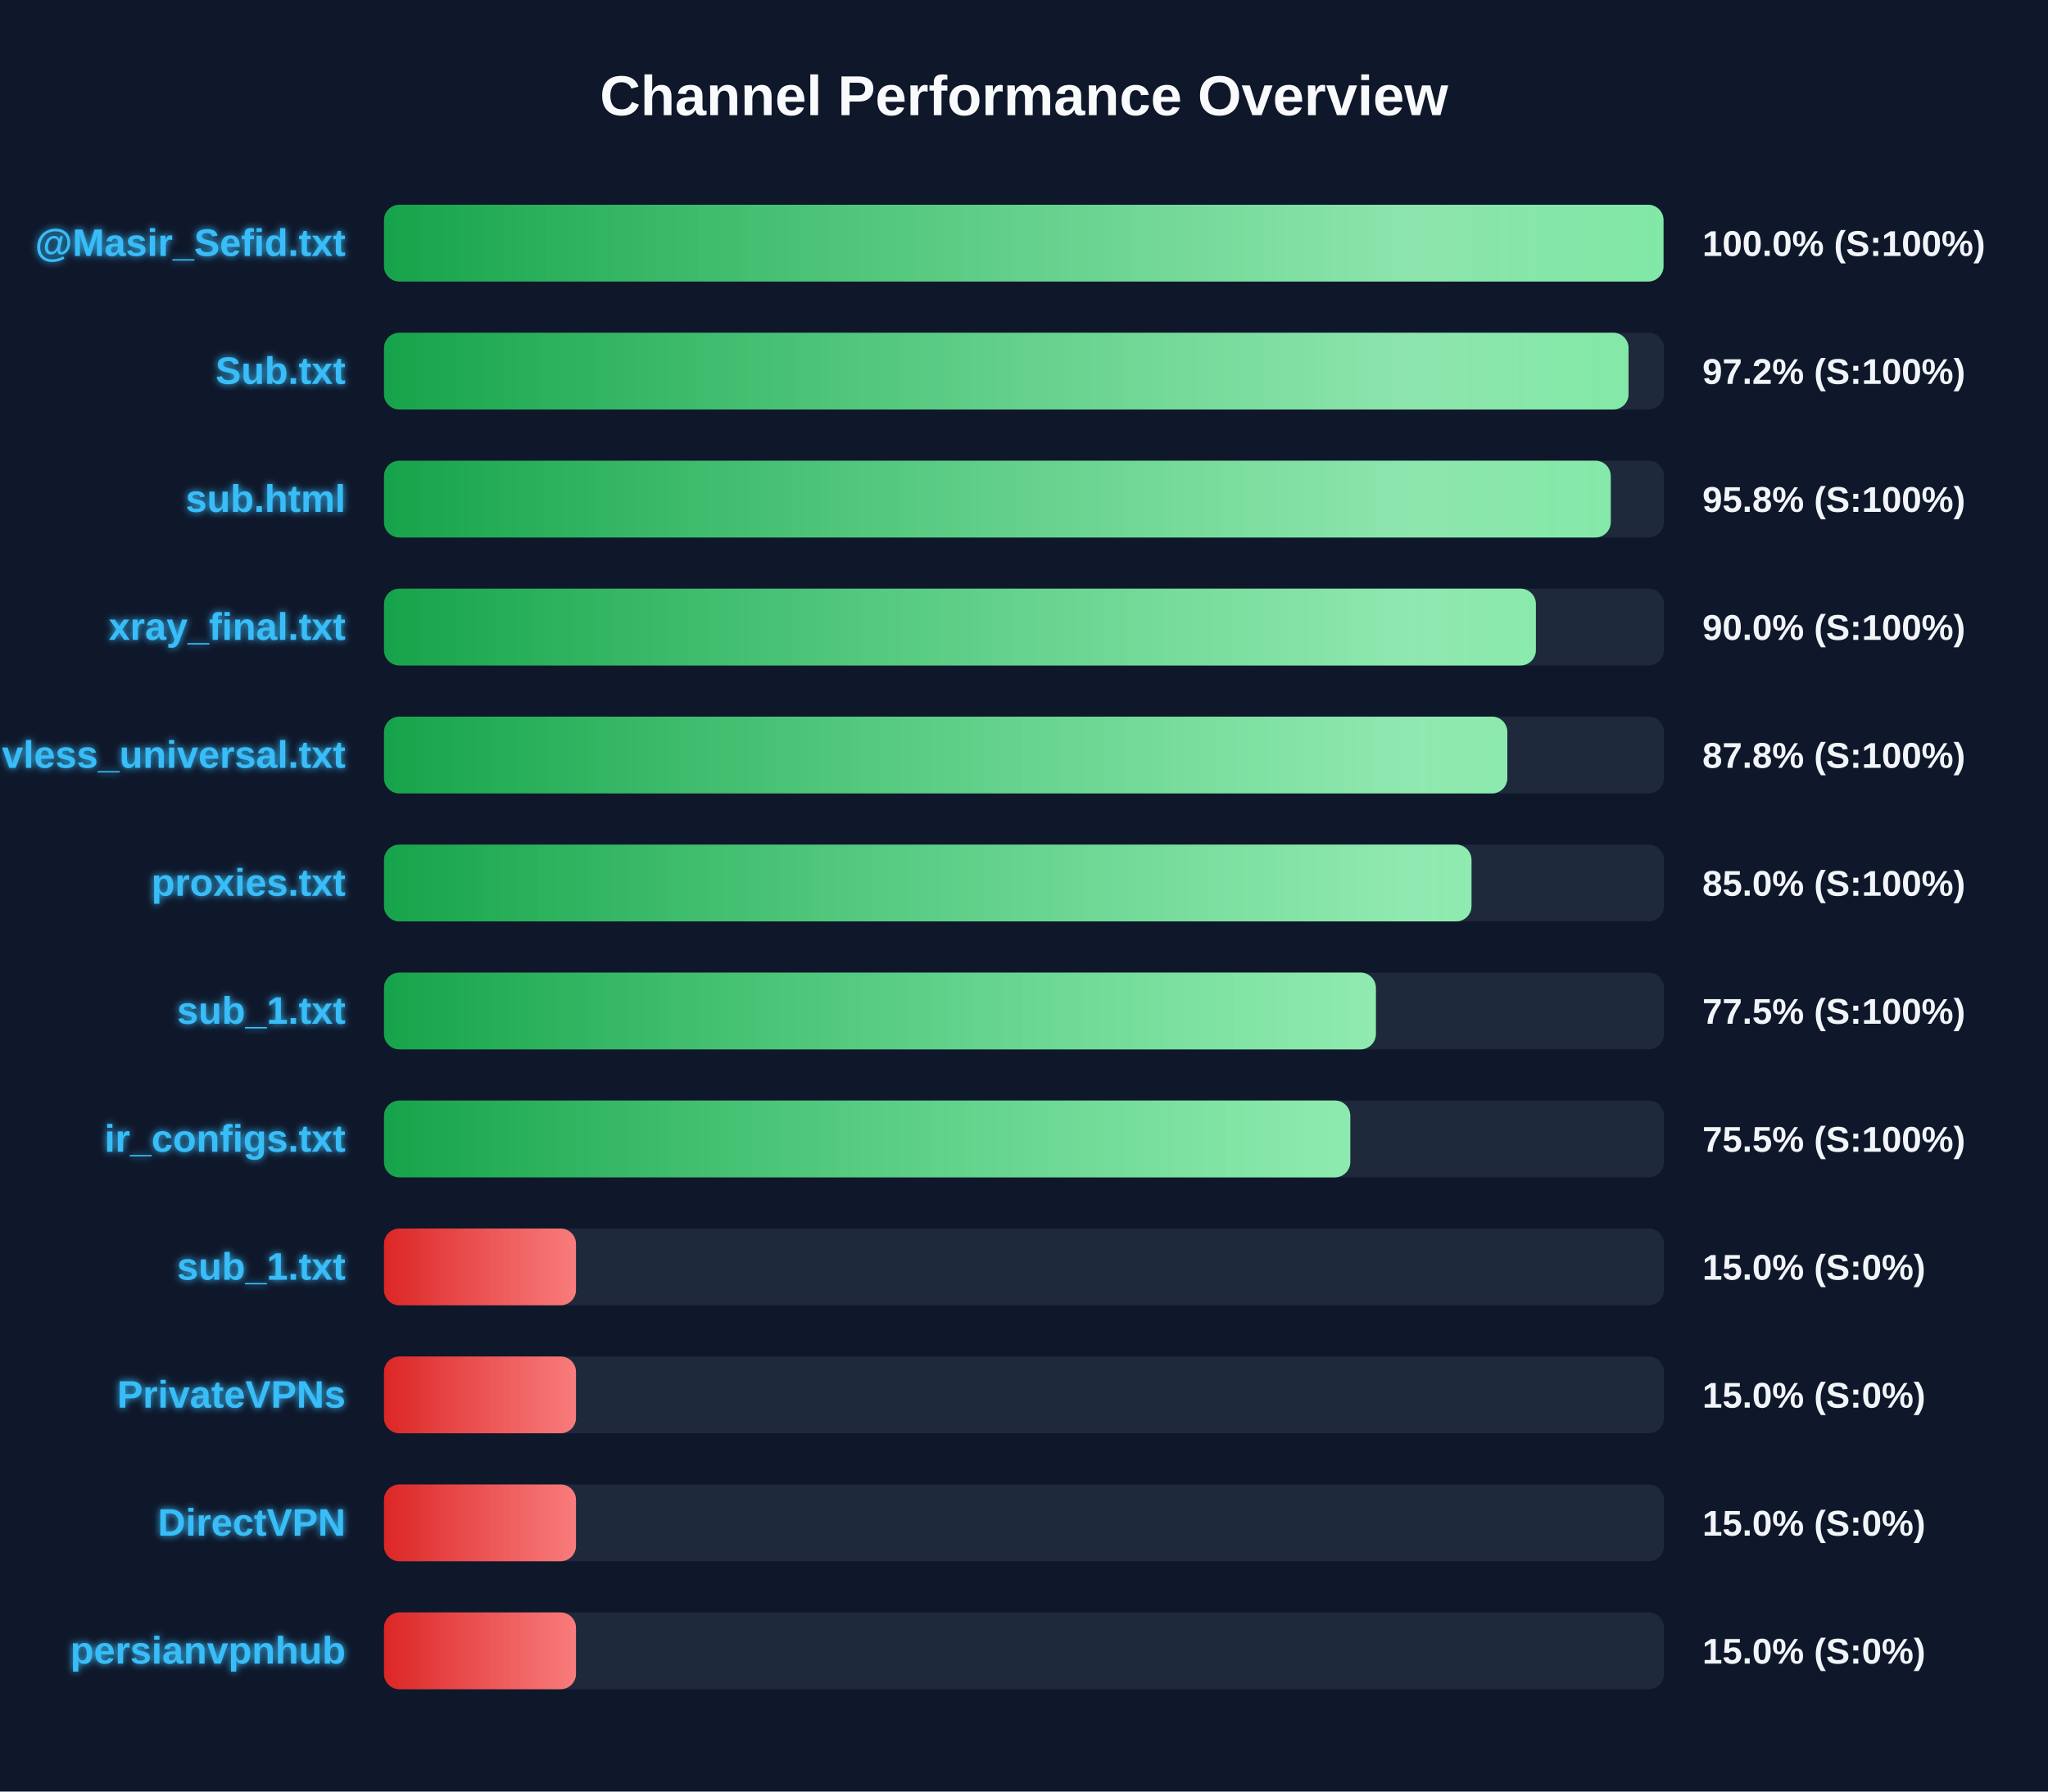
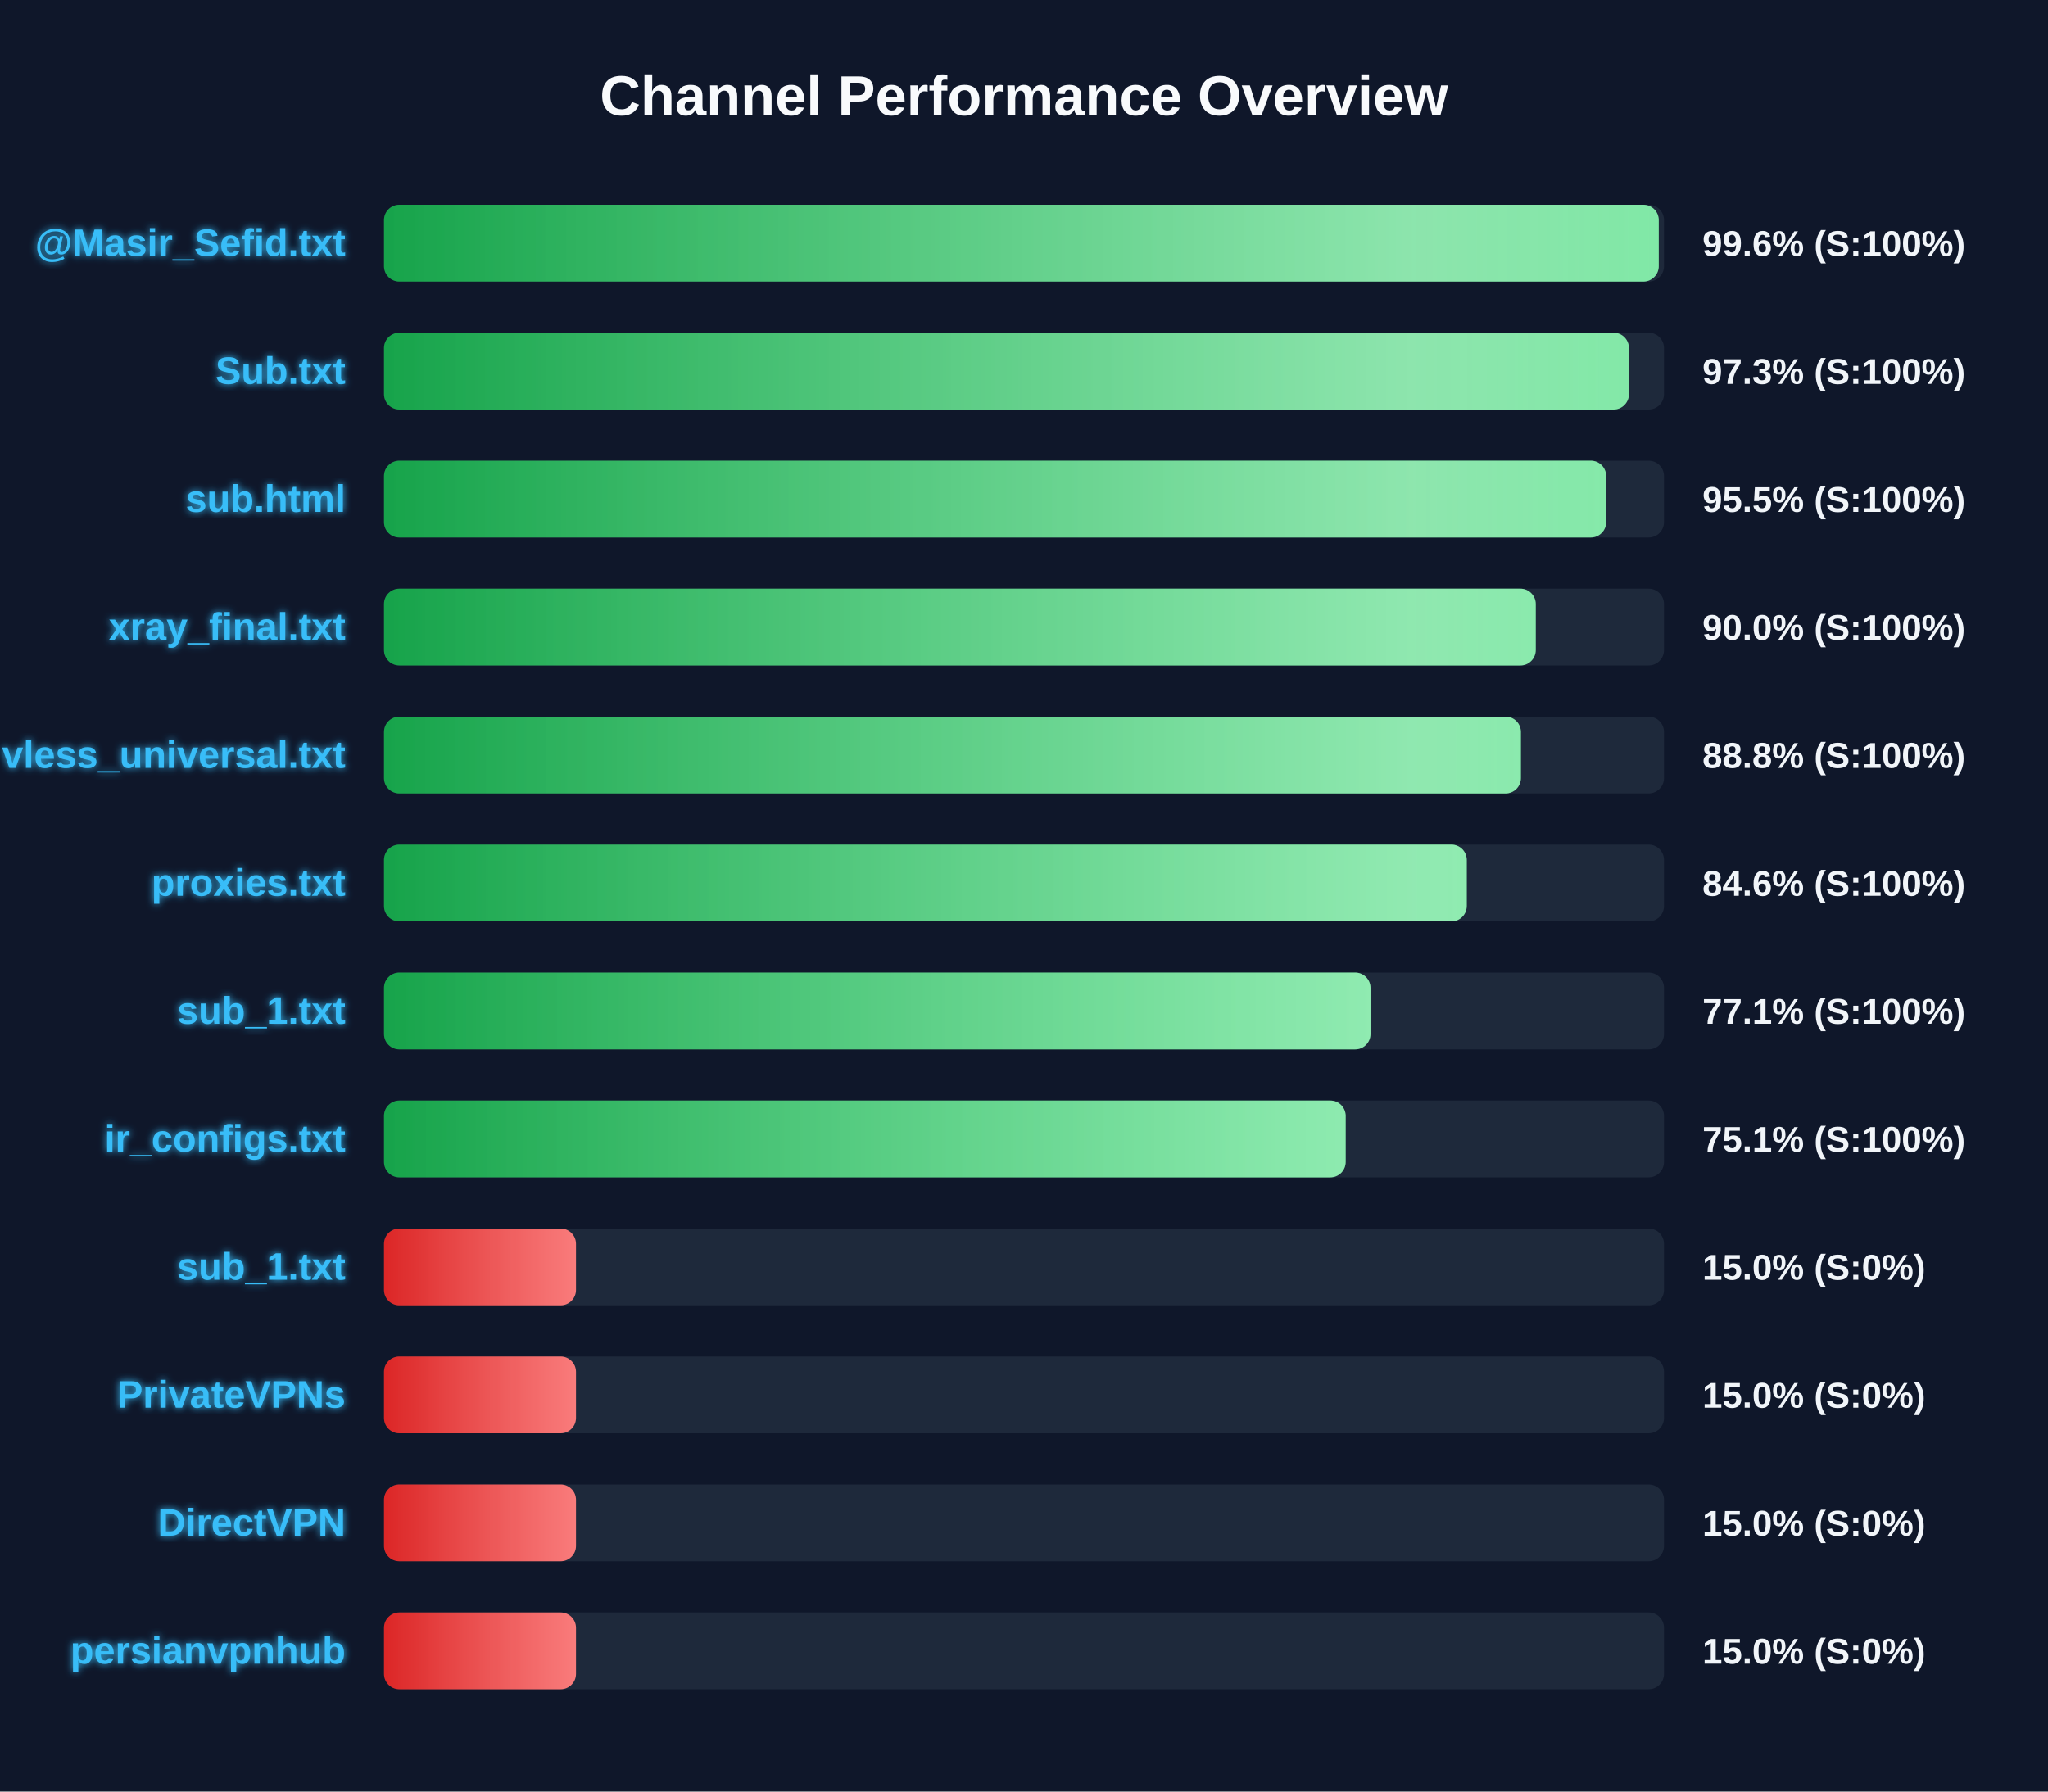
<svg xmlns="http://www.w3.org/2000/svg" width="800" height="700" version="1.1">
  <defs>
    <linearGradient id="grad-green" x1="0%" y1="0%" x2="100%" y2="0%">
      <stop offset="0%" stop-color="#16a34a" />
      <stop offset="100%" stop-color="#4ade80" />
    </linearGradient>
    <linearGradient id="grad-yellow" x1="0%" y1="0%" x2="100%" y2="0%">
      <stop offset="0%" stop-color="#ca8a04" />
      <stop offset="100%" stop-color="#fde047" />
    </linearGradient>
    <linearGradient id="grad-red" x1="0%" y1="0%" x2="100%" y2="0%">
      <stop offset="0%" stop-color="#dc2626" />
      <stop offset="100%" stop-color="#f87171" />
    </linearGradient>
    <linearGradient id="shimmer" x1="0%" y1="0%" x2="100%" y2="0%">
      <stop offset="0%" stop-color="rgba(255,255,255,0)" />
      <stop offset="50%" stop-color="rgba(255,255,255,0.4)" />
      <stop offset="100%" stop-color="rgba(255,255,255,0)" />
    </linearGradient>
    <filter id="glow" x="-20%" y="-20%" width="140%" height="140%">
      <feGaussianBlur stdDeviation="1.5" result="blur" />
      <feComposite in="SourceGraphic" in2="blur" operator="over" />
    </filter>
  </defs>
  <style>
        .bg-rect { fill: #0f172a; }
        .title { font: bold 22px 'Segoe UI', Arial, sans-serif; fill: #f8fafc; }
        .row { font: bold 15px 'Segoe UI', Arial, sans-serif; fill: #38bdf8; filter: url(#glow); }
        .score { font: bold 14px 'Segoe UI', Arial, sans-serif; fill: #f1f5f9; }
        @keyframes shimmer-anim {
            0% { transform: translateX(-100%); }
            100% { transform: translateX(200%); }
        }
        .shimmer-rect {
            animation: shimmer-anim 2.5s infinite linear;
        }
    </style>
  <rect width="100%" height="100%" class="bg-rect" />
  <text x="400" y="45" text-anchor="middle" class="title">Channel Performance Overview</text>
  <rect x="150" y="80" width="500" height="30" fill="#1e293b" rx="6" />
  <clipPath id="clip-0">
-     <rect x="150" y="80" width="499.8" height="30" rx="6" />
+     <rect x="150" y="80" width="497.95" height="30" rx="6" />
  </clipPath>
-   <rect x="150" y="80" width="499.8" height="30" fill="url(#grad-green)" rx="6" />
+   <rect x="150" y="80" width="497.95" height="30" fill="url(#grad-green)" rx="6" />
  <g clip-path="url(#clip-0)">
    <rect x="150" y="80" width="100%" height="30" fill="url(#shimmer)" class="shimmer-rect" />
  </g>
  <text x="135" y="100" text-anchor="end" class="row">@Masir_Sefid.txt</text>
-   <text x="665" y="100" text-anchor="start" class="score">100.0% (S:100%)</text>
+   <text x="665" y="100" text-anchor="start" class="score">99.6% (S:100%)</text>
  <rect x="150" y="130" width="500" height="30" fill="#1e293b" rx="6" />
  <clipPath id="clip-1">
-     <rect x="150" y="130" width="486.15" height="30" rx="6" />
+     <rect x="150" y="130" width="486.3" height="30" rx="6" />
  </clipPath>
-   <rect x="150" y="130" width="486.15" height="30" fill="url(#grad-green)" rx="6" />
+   <rect x="150" y="130" width="486.3" height="30" fill="url(#grad-green)" rx="6" />
  <g clip-path="url(#clip-1)">
    <rect x="150" y="130" width="100%" height="30" fill="url(#shimmer)" class="shimmer-rect" />
  </g>
  <text x="135" y="150" text-anchor="end" class="row">Sub.txt</text>
-   <text x="665" y="150" text-anchor="start" class="score">97.2% (S:100%)</text>
+   <text x="665" y="150" text-anchor="start" class="score">97.3% (S:100%)</text>
  <rect x="150" y="180" width="500" height="30" fill="#1e293b" rx="6" />
  <clipPath id="clip-2">
-     <rect x="150" y="180" width="479.2" height="30" rx="6" />
+     <rect x="150" y="180" width="477.4" height="30" rx="6" />
  </clipPath>
-   <rect x="150" y="180" width="479.2" height="30" fill="url(#grad-green)" rx="6" />
+   <rect x="150" y="180" width="477.4" height="30" fill="url(#grad-green)" rx="6" />
  <g clip-path="url(#clip-2)">
    <rect x="150" y="180" width="100%" height="30" fill="url(#shimmer)" class="shimmer-rect" />
  </g>
  <text x="135" y="200" text-anchor="end" class="row">sub.html</text>
-   <text x="665" y="200" text-anchor="start" class="score">95.8% (S:100%)</text>
+   <text x="665" y="200" text-anchor="start" class="score">95.5% (S:100%)</text>
  <rect x="150" y="230" width="500" height="30" fill="#1e293b" rx="6" />
  <clipPath id="clip-3">
-     <rect x="150" y="230" width="449.95" height="30" rx="6" />
+     <rect x="150" y="230" width="449.9" height="30" rx="6" />
  </clipPath>
-   <rect x="150" y="230" width="449.95" height="30" fill="url(#grad-green)" rx="6" />
+   <rect x="150" y="230" width="449.9" height="30" fill="url(#grad-green)" rx="6" />
  <g clip-path="url(#clip-3)">
    <rect x="150" y="230" width="100%" height="30" fill="url(#shimmer)" class="shimmer-rect" />
  </g>
  <text x="135" y="250" text-anchor="end" class="row">xray_final.txt</text>
  <text x="665" y="250" text-anchor="start" class="score">90.0% (S:100%)</text>
  <rect x="150" y="280" width="500" height="30" fill="#1e293b" rx="6" />
  <clipPath id="clip-4">
-     <rect x="150" y="280" width="438.8" height="30" rx="6" />
+     <rect x="150" y="280" width="444.1" height="30" rx="6" />
  </clipPath>
-   <rect x="150" y="280" width="438.8" height="30" fill="url(#grad-green)" rx="6" />
+   <rect x="150" y="280" width="444.1" height="30" fill="url(#grad-green)" rx="6" />
  <g clip-path="url(#clip-4)">
    <rect x="150" y="280" width="100%" height="30" fill="url(#shimmer)" class="shimmer-rect" />
  </g>
  <text x="135" y="300" text-anchor="end" class="row">vless_universal.txt</text>
-   <text x="665" y="300" text-anchor="start" class="score">87.8% (S:100%)</text>
+   <text x="665" y="300" text-anchor="start" class="score">88.8% (S:100%)</text>
  <rect x="150" y="330" width="500" height="30" fill="#1e293b" rx="6" />
  <clipPath id="clip-5">
-     <rect x="150" y="330" width="424.8" height="30" rx="6" />
+     <rect x="150" y="330" width="422.95" height="30" rx="6" />
  </clipPath>
-   <rect x="150" y="330" width="424.8" height="30" fill="url(#grad-green)" rx="6" />
+   <rect x="150" y="330" width="422.95" height="30" fill="url(#grad-green)" rx="6" />
  <g clip-path="url(#clip-5)">
    <rect x="150" y="330" width="100%" height="30" fill="url(#shimmer)" class="shimmer-rect" />
  </g>
  <text x="135" y="350" text-anchor="end" class="row">proxies.txt</text>
-   <text x="665" y="350" text-anchor="start" class="score">85.0% (S:100%)</text>
+   <text x="665" y="350" text-anchor="start" class="score">84.6% (S:100%)</text>
  <rect x="150" y="380" width="500" height="30" fill="#1e293b" rx="6" />
  <clipPath id="clip-6">
-     <rect x="150" y="380" width="387.45" height="30" rx="6" />
+     <rect x="150" y="380" width="385.35" height="30" rx="6" />
  </clipPath>
-   <rect x="150" y="380" width="387.45" height="30" fill="url(#grad-green)" rx="6" />
+   <rect x="150" y="380" width="385.35" height="30" fill="url(#grad-green)" rx="6" />
  <g clip-path="url(#clip-6)">
    <rect x="150" y="380" width="100%" height="30" fill="url(#shimmer)" class="shimmer-rect" />
  </g>
  <text x="135" y="400" text-anchor="end" class="row">sub_1.txt</text>
-   <text x="665" y="400" text-anchor="start" class="score">77.5% (S:100%)</text>
+   <text x="665" y="400" text-anchor="start" class="score">77.1% (S:100%)</text>
  <rect x="150" y="430" width="500" height="30" fill="#1e293b" rx="6" />
  <clipPath id="clip-7">
-     <rect x="150" y="430" width="377.45" height="30" rx="6" />
+     <rect x="150" y="430" width="375.65" height="30" rx="6" />
  </clipPath>
-   <rect x="150" y="430" width="377.45" height="30" fill="url(#grad-green)" rx="6" />
+   <rect x="150" y="430" width="375.65" height="30" fill="url(#grad-green)" rx="6" />
  <g clip-path="url(#clip-7)">
    <rect x="150" y="430" width="100%" height="30" fill="url(#shimmer)" class="shimmer-rect" />
  </g>
  <text x="135" y="450" text-anchor="end" class="row">ir_configs.txt</text>
-   <text x="665" y="450" text-anchor="start" class="score">75.5% (S:100%)</text>
+   <text x="665" y="450" text-anchor="start" class="score">75.1% (S:100%)</text>
  <rect x="150" y="480" width="500" height="30" fill="#1e293b" rx="6" />
  <clipPath id="clip-8">
    <rect x="150" y="480" width="75.0" height="30" rx="6" />
  </clipPath>
  <rect x="150" y="480" width="75.0" height="30" fill="url(#grad-red)" rx="6" />
  <g clip-path="url(#clip-8)">
    <rect x="150" y="480" width="100%" height="30" fill="url(#shimmer)" class="shimmer-rect" />
  </g>
  <text x="135" y="500" text-anchor="end" class="row">sub_1.txt</text>
  <text x="665" y="500" text-anchor="start" class="score">15.0% (S:0%)</text>
  <rect x="150" y="530" width="500" height="30" fill="#1e293b" rx="6" />
  <clipPath id="clip-9">
    <rect x="150" y="530" width="75.0" height="30" rx="6" />
  </clipPath>
  <rect x="150" y="530" width="75.0" height="30" fill="url(#grad-red)" rx="6" />
  <g clip-path="url(#clip-9)">
    <rect x="150" y="530" width="100%" height="30" fill="url(#shimmer)" class="shimmer-rect" />
  </g>
  <text x="135" y="550" text-anchor="end" class="row">PrivateVPNs</text>
  <text x="665" y="550" text-anchor="start" class="score">15.0% (S:0%)</text>
  <rect x="150" y="580" width="500" height="30" fill="#1e293b" rx="6" />
  <clipPath id="clip-10">
    <rect x="150" y="580" width="75.0" height="30" rx="6" />
  </clipPath>
  <rect x="150" y="580" width="75.0" height="30" fill="url(#grad-red)" rx="6" />
  <g clip-path="url(#clip-10)">
    <rect x="150" y="580" width="100%" height="30" fill="url(#shimmer)" class="shimmer-rect" />
  </g>
  <text x="135" y="600" text-anchor="end" class="row">DirectVPN</text>
  <text x="665" y="600" text-anchor="start" class="score">15.0% (S:0%)</text>
  <rect x="150" y="630" width="500" height="30" fill="#1e293b" rx="6" />
  <clipPath id="clip-11">
    <rect x="150" y="630" width="75.0" height="30" rx="6" />
  </clipPath>
  <rect x="150" y="630" width="75.0" height="30" fill="url(#grad-red)" rx="6" />
  <g clip-path="url(#clip-11)">
    <rect x="150" y="630" width="100%" height="30" fill="url(#shimmer)" class="shimmer-rect" />
  </g>
  <text x="135" y="650" text-anchor="end" class="row">persianvpnhub</text>
  <text x="665" y="650" text-anchor="start" class="score">15.0% (S:0%)</text>
</svg>
